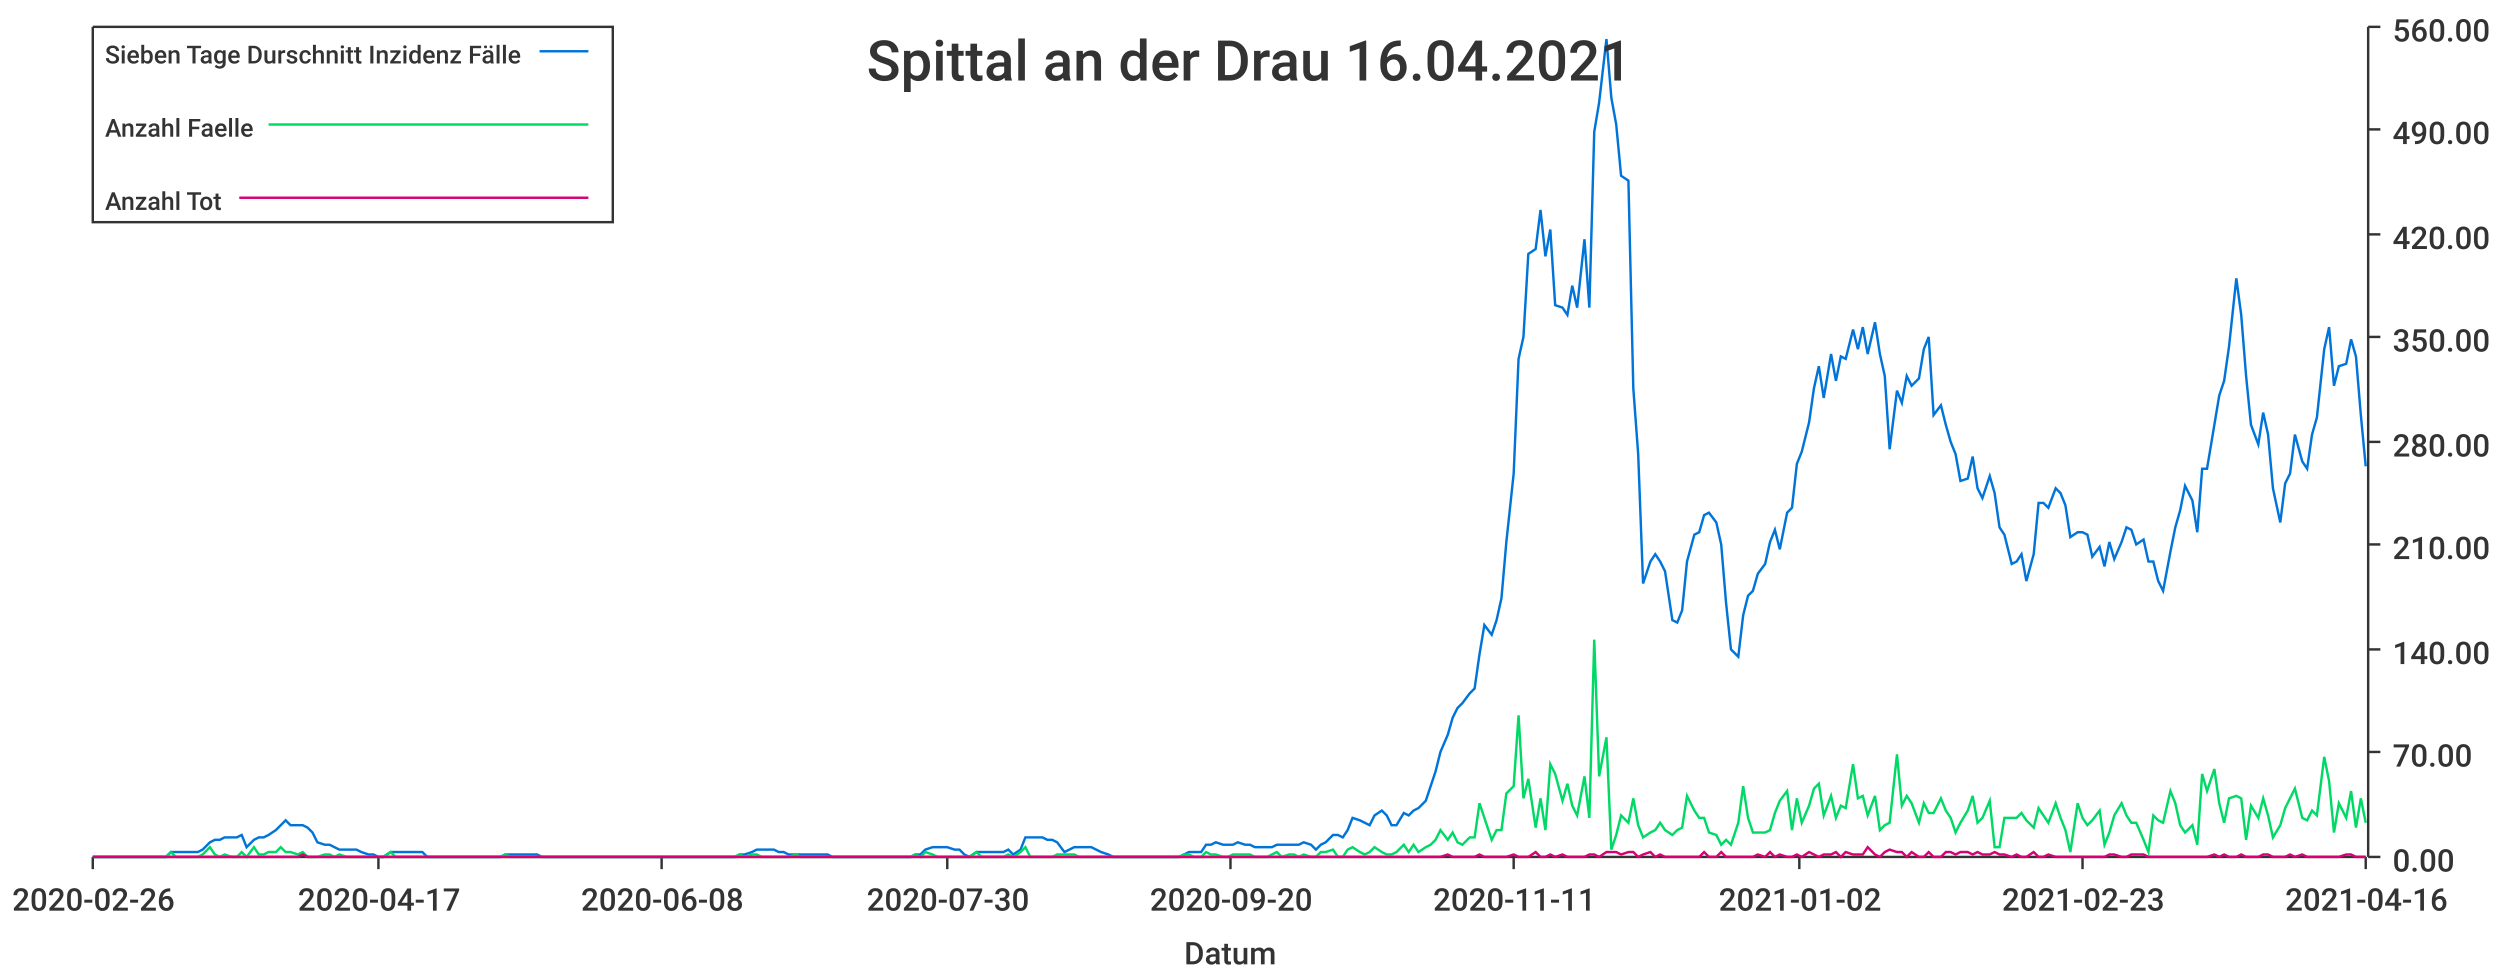
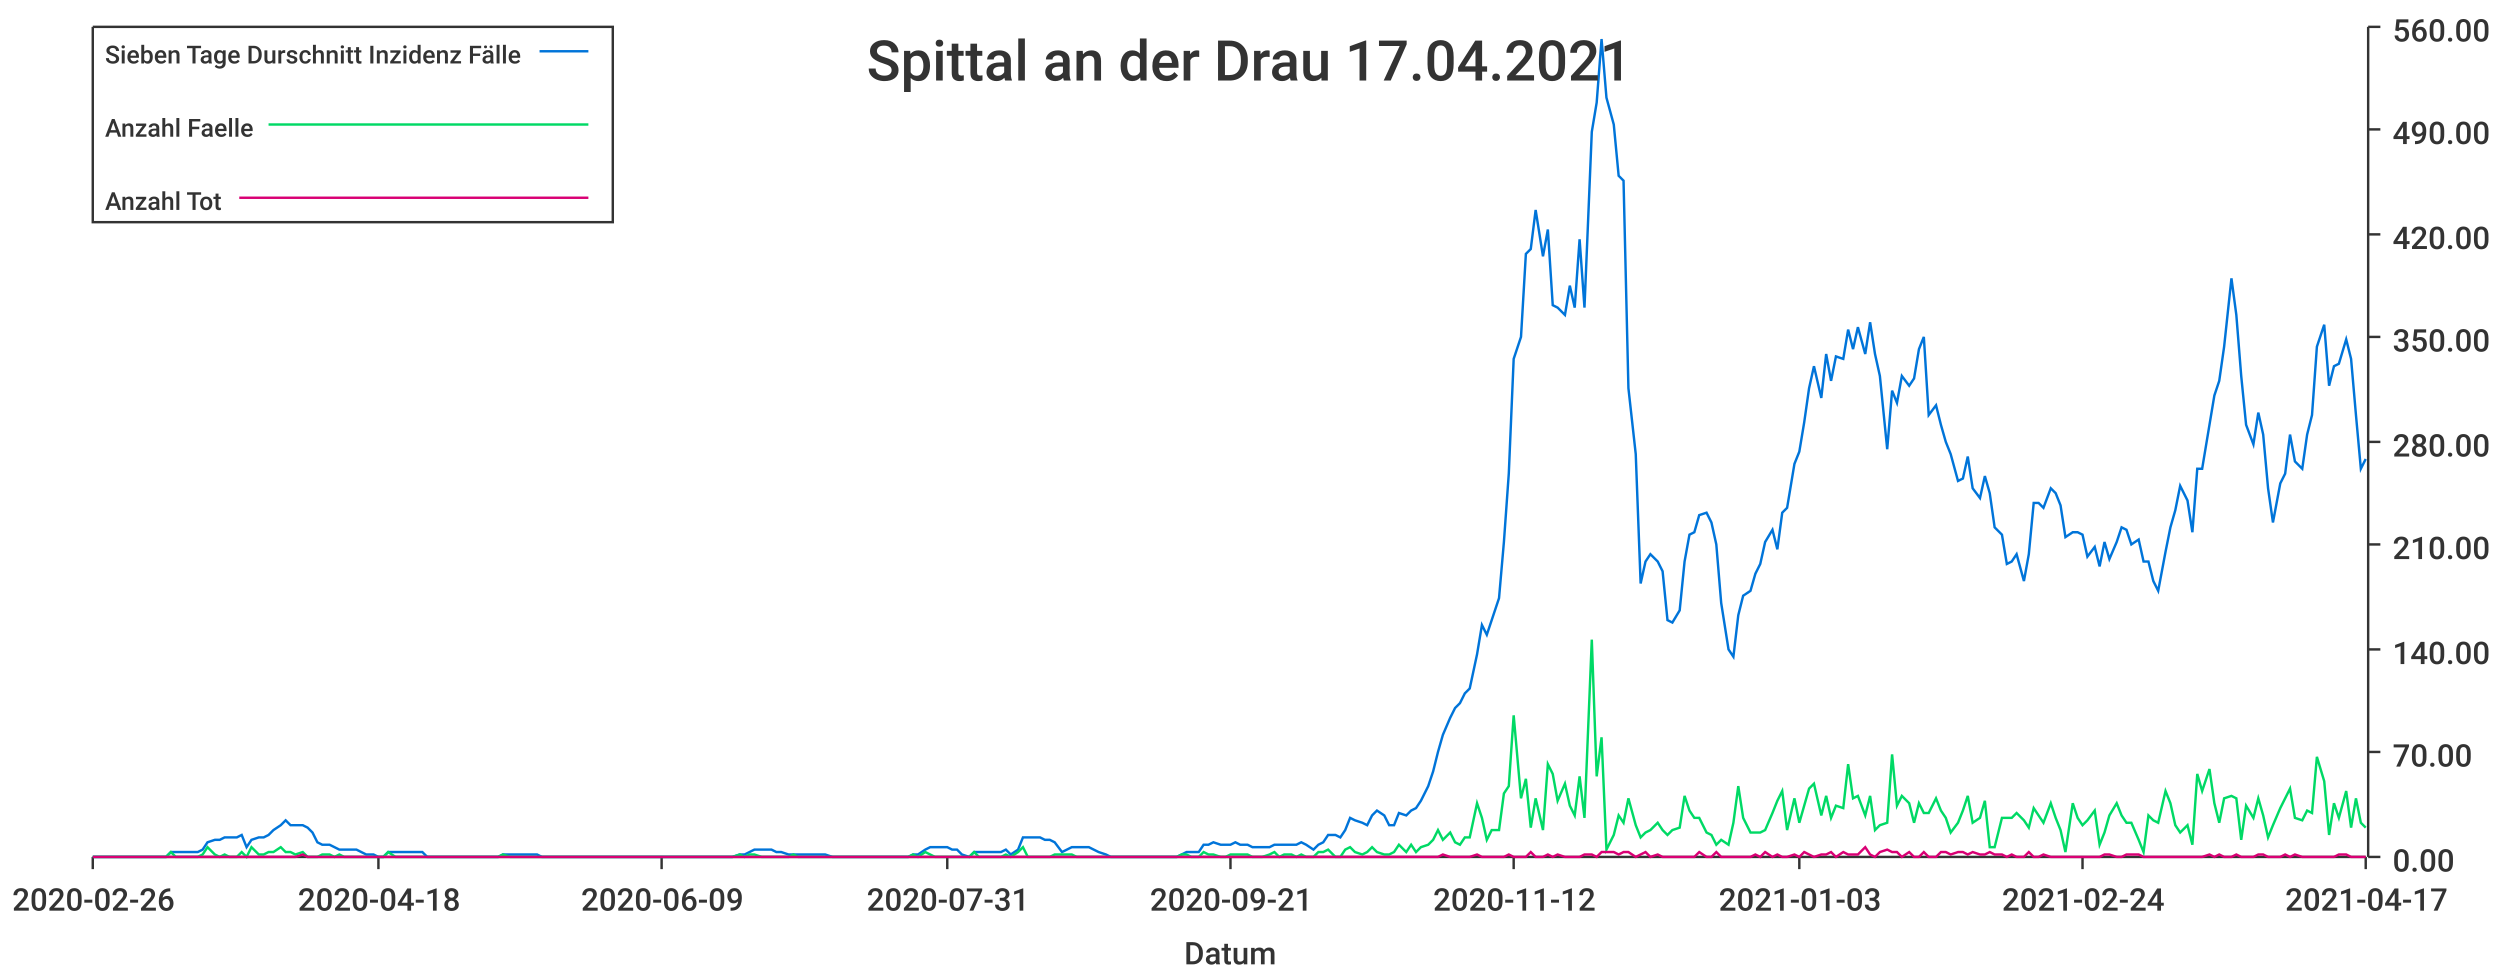
<svg xmlns="http://www.w3.org/2000/svg" width="1024" height="400">\n<path d="M 0 0 L 1024 0 L 1024 400 L 0 400 L 0 0" style="stroke-width:0;stroke:rgba(255,255,255,1.0);fill:rgba(255,255,255,1.0)" />
  <path d="M 38 11 L 969 11 L 969 351 L 38 351 L 38 11" style="stroke-width:0;stroke:rgba(255,255,255,1.0);fill:rgba(255,255,255,1.0)" />
  <path d="M 38 351 L 969 351" style="stroke-width:1;stroke:rgba(51,51,51,1.0);fill:none" />
  <path d="M 38 351 L 38 356" style="stroke-width:1;stroke:rgba(51,51,51,1.0);fill:none" />
  <text x="5" y="373" style="stroke-width:0;stroke:none;fill:rgba(51,51,51,1.0);font-size:12.8px;font-family:'Roboto Medium',sans-serif">2020-02-26</text>
  <path d="M 155 351 L 155 356" style="stroke-width:1;stroke:rgba(51,51,51,1.0);fill:none" />
-   <text x="122" y="373" style="stroke-width:0;stroke:none;fill:rgba(51,51,51,1.0);font-size:12.8px;font-family:'Roboto Medium',sans-serif">2020-04-17</text>
+   <text x="122" y="373" style="stroke-width:0;stroke:none;fill:rgba(51,51,51,1.0);font-size:12.8px;font-family:'Roboto Medium',sans-serif">2020-04-18</text>
  <path d="M 271 351 L 271 356" style="stroke-width:1;stroke:rgba(51,51,51,1.0);fill:none" />
-   <text x="238" y="373" style="stroke-width:0;stroke:none;fill:rgba(51,51,51,1.0);font-size:12.8px;font-family:'Roboto Medium',sans-serif">2020-06-08</text>
+   <text x="238" y="373" style="stroke-width:0;stroke:none;fill:rgba(51,51,51,1.0);font-size:12.8px;font-family:'Roboto Medium',sans-serif">2020-06-09</text>
  <path d="M 388 351 L 388 356" style="stroke-width:1;stroke:rgba(51,51,51,1.0);fill:none" />
-   <text x="355" y="373" style="stroke-width:0;stroke:none;fill:rgba(51,51,51,1.0);font-size:12.8px;font-family:'Roboto Medium',sans-serif">2020-07-30</text>
+   <text x="355" y="373" style="stroke-width:0;stroke:none;fill:rgba(51,51,51,1.0);font-size:12.8px;font-family:'Roboto Medium',sans-serif">2020-07-31</text>
  <path d="M 504 351 L 504 356" style="stroke-width:1;stroke:rgba(51,51,51,1.0);fill:none" />
-   <text x="471" y="373" style="stroke-width:0;stroke:none;fill:rgba(51,51,51,1.0);font-size:12.8px;font-family:'Roboto Medium',sans-serif">2020-09-20</text>
+   <text x="471" y="373" style="stroke-width:0;stroke:none;fill:rgba(51,51,51,1.0);font-size:12.8px;font-family:'Roboto Medium',sans-serif">2020-09-21</text>
  <path d="M 620 351 L 620 356" style="stroke-width:1;stroke:rgba(51,51,51,1.0);fill:none" />
-   <text x="587" y="373" style="stroke-width:0;stroke:none;fill:rgba(51,51,51,1.0);font-size:12.8px;font-family:'Roboto Medium',sans-serif">2020-11-11</text>
+   <text x="587" y="373" style="stroke-width:0;stroke:none;fill:rgba(51,51,51,1.0);font-size:12.8px;font-family:'Roboto Medium',sans-serif">2020-11-12</text>
  <path d="M 737 351 L 737 356" style="stroke-width:1;stroke:rgba(51,51,51,1.0);fill:none" />
-   <text x="704" y="373" style="stroke-width:0;stroke:none;fill:rgba(51,51,51,1.0);font-size:12.8px;font-family:'Roboto Medium',sans-serif">2021-01-02</text>
+   <text x="704" y="373" style="stroke-width:0;stroke:none;fill:rgba(51,51,51,1.0);font-size:12.8px;font-family:'Roboto Medium',sans-serif">2021-01-03</text>
  <path d="M 853 351 L 853 356" style="stroke-width:1;stroke:rgba(51,51,51,1.0);fill:none" />
-   <text x="820" y="373" style="stroke-width:0;stroke:none;fill:rgba(51,51,51,1.0);font-size:12.8px;font-family:'Roboto Medium',sans-serif">2021-02-23</text>
+   <text x="820" y="373" style="stroke-width:0;stroke:none;fill:rgba(51,51,51,1.0);font-size:12.8px;font-family:'Roboto Medium',sans-serif">2021-02-24</text>
  <path d="M 969 351 L 969 356" style="stroke-width:1;stroke:rgba(51,51,51,1.0);fill:none" />
-   <text x="936" y="373" style="stroke-width:0;stroke:none;fill:rgba(51,51,51,1.0);font-size:12.8px;font-family:'Roboto Medium',sans-serif">2021-04-16</text>
+   <text x="936" y="373" style="stroke-width:0;stroke:none;fill:rgba(51,51,51,1.0);font-size:12.8px;font-family:'Roboto Medium',sans-serif">2021-04-17</text>
  <text x="485" y="395" style="stroke-width:0;stroke:none;fill:rgba(51,51,51,1.0);font-size:12.8px;font-family:'Roboto Medium',sans-serif">Datum</text>
  <path d="M 970 351 L 970 11" style="stroke-width:1;stroke:rgba(51,51,51,1.0);fill:none" />
  <path d="M 970 351 L 975 351" style="stroke-width:1;stroke:rgba(51,51,51,1.0);fill:none" />
  <text x="980" y="357" style="stroke-width:0;stroke:none;fill:rgba(51,51,51,1.0);font-size:12.8px;font-family:'Roboto Medium',sans-serif">0.00</text>
  <path d="M 970 308 L 975 308" style="stroke-width:1;stroke:rgba(51,51,51,1.0);fill:none" />
  <text x="980" y="314" style="stroke-width:0;stroke:none;fill:rgba(51,51,51,1.0);font-size:12.8px;font-family:'Roboto Medium',sans-serif">70.00</text>
  <path d="M 970 266 L 975 266" style="stroke-width:1;stroke:rgba(51,51,51,1.0);fill:none" />
  <text x="980" y="272" style="stroke-width:0;stroke:none;fill:rgba(51,51,51,1.0);font-size:12.8px;font-family:'Roboto Medium',sans-serif">140.00</text>
  <path d="M 970 223 L 975 223" style="stroke-width:1;stroke:rgba(51,51,51,1.0);fill:none" />
  <text x="980" y="229" style="stroke-width:0;stroke:none;fill:rgba(51,51,51,1.0);font-size:12.8px;font-family:'Roboto Medium',sans-serif">210.00</text>
  <path d="M 970 181 L 975 181" style="stroke-width:1;stroke:rgba(51,51,51,1.0);fill:none" />
  <text x="980" y="187" style="stroke-width:0;stroke:none;fill:rgba(51,51,51,1.0);font-size:12.8px;font-family:'Roboto Medium',sans-serif">280.00</text>
  <path d="M 970 138 L 975 138" style="stroke-width:1;stroke:rgba(51,51,51,1.0);fill:none" />
  <text x="980" y="144" style="stroke-width:0;stroke:none;fill:rgba(51,51,51,1.0);font-size:12.8px;font-family:'Roboto Medium',sans-serif">350.00</text>
  <path d="M 970 96 L 975 96" style="stroke-width:1;stroke:rgba(51,51,51,1.0);fill:none" />
  <text x="980" y="102" style="stroke-width:0;stroke:none;fill:rgba(51,51,51,1.0);font-size:12.8px;font-family:'Roboto Medium',sans-serif">420.00</text>
  <path d="M 970 53 L 975 53" style="stroke-width:1;stroke:rgba(51,51,51,1.0);fill:none" />
  <text x="980" y="59" style="stroke-width:0;stroke:none;fill:rgba(51,51,51,1.0);font-size:12.8px;font-family:'Roboto Medium',sans-serif">490.00</text>
  <path d="M 970 11 L 975 11" style="stroke-width:1;stroke:rgba(51,51,51,1.0);fill:none" />
  <text x="980" y="17" style="stroke-width:0;stroke:none;fill:rgba(51,51,51,1.0);font-size:12.8px;font-family:'Roboto Medium',sans-serif">560.00</text>
-   <path d="M 38 351 L 41 351 L 43 351 L 45 351 L 47 351 L 50 351 L 52 351 L 54 351 L 56 351 L 59 351 L 61 351 L 63 351 L 65 351 L 68 351 L 70 349 L 72 349 L 74 349 L 77 349 L 79 349 L 81 349 L 83 348 L 86 345 L 88 344 L 90 344 L 92 343 L 95 343 L 97 343 L 99 342 L 101 347 L 104 344 L 106 343 L 108 343 L 110 342 L 113 340 L 115 338 L 117 336 L 119 338 L 122 338 L 124 338 L 126 339 L 128 341 L 130 345 L 133 346 L 135 346 L 137 347 L 139 348 L 142 348 L 144 348 L 146 348 L 148 349 L 151 350 L 153 350 L 155 351 L 157 351 L 160 349 L 162 349 L 164 349 L 166 349 L 169 349 L 171 349 L 173 349 L 175 351 L 178 351 L 180 351 L 182 351 L 184 351 L 187 351 L 189 351 L 191 351 L 193 351 L 196 351 L 198 351 L 200 351 L 202 351 L 205 351 L 207 350 L 209 350 L 211 350 L 213 350 L 216 350 L 218 350 L 220 350 L 222 351 L 225 351 L 227 351 L 229 351 L 231 351 L 234 351 L 236 351 L 238 351 L 240 351 L 243 351 L 245 351 L 247 351 L 249 351 L 252 351 L 254 351 L 256 351 L 258 351 L 261 351 L 263 351 L 265 351 L 267 351 L 270 351 L 272 351 L 274 351 L 276 351 L 279 351 L 281 351 L 283 351 L 285 351 L 288 351 L 290 351 L 292 351 L 294 351 L 296 351 L 299 351 L 301 351 L 303 350 L 305 350 L 308 349 L 310 348 L 312 348 L 314 348 L 317 348 L 319 349 L 321 349 L 323 350 L 326 350 L 328 350 L 330 350 L 332 350 L 335 350 L 337 350 L 339 350 L 341 351 L 344 351 L 346 351 L 348 351 L 350 351 L 353 351 L 355 351 L 357 351 L 359 351 L 362 351 L 364 351 L 366 351 L 368 351 L 371 351 L 373 351 L 375 350 L 377 350 L 379 348 L 382 347 L 384 347 L 386 347 L 388 347 L 391 348 L 393 348 L 395 350 L 397 351 L 400 349 L 402 349 L 404 349 L 406 349 L 409 349 L 411 349 L 413 348 L 415 350 L 418 348 L 420 343 L 422 343 L 424 343 L 427 343 L 429 344 L 431 344 L 433 345 L 436 349 L 438 348 L 440 347 L 442 347 L 445 347 L 447 347 L 449 348 L 451 349 L 454 350 L 456 351 L 458 351 L 460 351 L 462 351 L 465 351 L 467 351 L 469 351 L 471 351 L 474 351 L 476 351 L 478 351 L 480 351 L 483 351 L 485 350 L 487 349 L 489 349 L 492 349 L 494 346 L 496 346 L 498 345 L 501 346 L 503 346 L 505 346 L 507 345 L 510 346 L 512 346 L 514 347 L 516 347 L 519 347 L 521 347 L 523 346 L 525 346 L 528 346 L 530 346 L 532 346 L 534 345 L 537 346 L 539 348 L 541 346 L 543 345 L 546 342 L 548 342 L 550 343 L 552 340 L 554 335 L 557 336 L 559 337 L 561 338 L 563 334 L 566 332 L 568 334 L 570 338 L 572 338 L 575 333 L 577 334 L 579 332 L 581 331 L 584 328 L 586 322 L 588 316 L 590 308 L 593 301 L 595 294 L 597 290 L 599 288 L 602 284 L 604 282 L 606 268 L 608 256 L 611 260 L 613 254 L 615 245 L 617 222 L 620 194 L 622 147 L 624 138 L 626 104 L 629 102 L 631 86 L 633 105 L 635 94 L 637 125 L 640 126 L 642 129 L 644 117 L 646 126 L 649 98 L 651 126 L 653 54 L 655 42 L 658 16 L 660 40 L 662 51 L 664 72 L 667 74 L 669 159 L 671 186 L 673 239 L 676 230 L 678 227 L 680 230 L 682 234 L 685 254 L 687 255 L 689 250 L 691 230 L 694 219 L 696 218 L 698 211 L 700 210 L 703 214 L 705 223 L 707 247 L 709 266 L 712 269 L 714 252 L 716 244 L 718 242 L 720 235 L 723 231 L 725 222 L 727 217 L 729 225 L 732 210 L 734 208 L 736 190 L 738 185 L 741 173 L 743 159 L 745 150 L 747 163 L 750 145 L 752 156 L 754 146 L 756 147 L 759 135 L 761 143 L 763 134 L 765 145 L 768 132 L 770 145 L 772 154 L 774 184 L 777 160 L 779 165 L 781 154 L 783 158 L 786 155 L 788 143 L 790 138 L 792 170 L 795 166 L 797 174 L 799 181 L 801 186 L 803 197 L 806 196 L 808 187 L 810 200 L 812 204 L 815 195 L 817 202 L 819 216 L 821 219 L 824 231 L 826 230 L 828 227 L 830 238 L 833 227 L 835 206 L 837 206 L 839 208 L 842 200 L 844 202 L 846 207 L 848 220 L 851 218 L 853 218 L 855 219 L 857 228 L 860 224 L 862 232 L 864 222 L 866 229 L 869 222 L 871 216 L 873 217 L 875 223 L 878 221 L 880 230 L 882 230 L 884 238 L 886 242 L 889 226 L 891 216 L 893 209 L 895 199 L 898 205 L 900 218 L 902 192 L 904 192 L 907 174 L 909 162 L 911 156 L 913 142 L 916 114 L 918 129 L 920 154 L 922 174 L 925 182 L 927 169 L 929 178 L 931 200 L 934 214 L 936 198 L 938 194 L 940 178 L 943 189 L 945 192 L 947 178 L 949 171 L 952 143 L 954 134 L 956 158 L 958 150 L 961 149 L 963 139 L 965 146 L 967 170 L 969 191" style="stroke-width:1;stroke:rgba(0,116,217,1.0);fill:none" />
-   <path d="M 38 351 L 41 351 L 43 351 L 45 351 L 47 351 L 50 351 L 52 351 L 54 351 L 56 351 L 59 351 L 61 351 L 63 351 L 65 351 L 68 351 L 70 349 L 72 351 L 74 351 L 77 351 L 79 351 L 81 351 L 83 350 L 86 347 L 88 350 L 90 351 L 92 350 L 95 351 L 97 351 L 99 349 L 101 351 L 104 347 L 106 350 L 108 350 L 110 349 L 113 349 L 115 347 L 117 349 L 119 349 L 122 350 L 124 349 L 126 351 L 128 351 L 130 351 L 133 350 L 135 350 L 137 351 L 139 350 L 142 351 L 144 351 L 146 351 L 148 351 L 151 351 L 153 351 L 155 351 L 157 351 L 160 349 L 162 351 L 164 351 L 166 351 L 169 351 L 171 351 L 173 351 L 175 351 L 178 351 L 180 351 L 182 351 L 184 351 L 187 351 L 189 351 L 191 351 L 193 351 L 196 351 L 198 351 L 200 351 L 202 351 L 205 351 L 207 350 L 209 351 L 211 351 L 213 351 L 216 351 L 218 351 L 220 351 L 222 351 L 225 351 L 227 351 L 229 351 L 231 351 L 234 351 L 236 351 L 238 351 L 240 351 L 243 351 L 245 351 L 247 351 L 249 351 L 252 351 L 254 351 L 256 351 L 258 351 L 261 351 L 263 351 L 265 351 L 267 351 L 270 351 L 272 351 L 274 351 L 276 351 L 279 351 L 281 351 L 283 351 L 285 351 L 288 351 L 290 351 L 292 351 L 294 351 L 296 351 L 299 351 L 301 351 L 303 350 L 305 351 L 308 350 L 310 350 L 312 351 L 314 351 L 317 351 L 319 351 L 321 351 L 323 351 L 326 350 L 328 351 L 330 351 L 332 351 L 335 351 L 337 351 L 339 351 L 341 351 L 344 351 L 346 351 L 348 351 L 350 351 L 353 351 L 355 351 L 357 351 L 359 351 L 362 351 L 364 351 L 366 351 L 368 351 L 371 351 L 373 351 L 375 350 L 377 351 L 379 349 L 382 350 L 384 351 L 386 351 L 388 351 L 391 351 L 393 351 L 395 351 L 397 351 L 400 349 L 402 351 L 404 351 L 406 351 L 409 351 L 411 351 L 413 350 L 415 351 L 418 349 L 420 347 L 422 351 L 424 351 L 427 351 L 429 351 L 431 351 L 433 350 L 436 350 L 438 350 L 440 350 L 442 351 L 445 351 L 447 351 L 449 351 L 451 351 L 454 351 L 456 351 L 458 351 L 460 351 L 462 351 L 465 351 L 467 351 L 469 351 L 471 351 L 474 351 L 476 351 L 478 351 L 480 351 L 483 351 L 485 350 L 487 350 L 489 351 L 492 351 L 494 349 L 496 350 L 498 350 L 501 351 L 503 351 L 505 350 L 507 350 L 510 350 L 512 350 L 514 351 L 516 351 L 519 351 L 521 350 L 523 349 L 525 351 L 528 350 L 530 350 L 532 351 L 534 350 L 537 351 L 539 351 L 541 349 L 543 349 L 546 348 L 548 351 L 550 351 L 552 348 L 554 347 L 557 349 L 559 350 L 561 349 L 563 347 L 566 349 L 568 350 L 570 350 L 572 349 L 575 346 L 577 349 L 579 346 L 581 349 L 584 347 L 586 346 L 588 344 L 590 340 L 593 344 L 595 341 L 597 345 L 599 346 L 602 343 L 604 343 L 606 329 L 608 335 L 611 344 L 613 340 L 615 340 L 617 325 L 620 322 L 622 293 L 624 327 L 626 319 L 629 339 L 631 327 L 633 340 L 635 313 L 637 317 L 640 328 L 642 321 L 644 330 L 646 334 L 649 318 L 651 335 L 653 262 L 655 318 L 658 302 L 660 348 L 662 342 L 664 334 L 667 337 L 669 327 L 671 338 L 673 343 L 676 341 L 678 340 L 680 337 L 682 340 L 685 342 L 687 340 L 689 339 L 691 326 L 694 332 L 696 335 L 698 335 L 700 341 L 703 342 L 705 346 L 707 344 L 709 346 L 712 337 L 714 322 L 716 335 L 718 341 L 720 341 L 723 341 L 725 340 L 727 333 L 729 328 L 732 324 L 734 340 L 736 327 L 738 337 L 741 330 L 743 323 L 745 321 L 747 334 L 750 326 L 752 335 L 754 330 L 756 331 L 759 313 L 761 327 L 763 326 L 765 334 L 768 326 L 770 340 L 772 338 L 774 337 L 777 309 L 779 330 L 781 326 L 783 329 L 786 337 L 788 329 L 790 333 L 792 333 L 795 327 L 797 332 L 799 335 L 801 341 L 803 337 L 806 332 L 808 326 L 810 337 L 812 335 L 815 328 L 817 347 L 819 347 L 821 335 L 824 335 L 826 335 L 828 333 L 830 336 L 833 339 L 835 331 L 837 334 L 839 337 L 842 329 L 844 335 L 846 340 L 848 349 L 851 329 L 853 335 L 855 338 L 857 336 L 860 332 L 862 346 L 864 341 L 866 334 L 869 329 L 871 334 L 873 337 L 875 337 L 878 344 L 880 349 L 882 334 L 884 336 L 886 337 L 889 324 L 891 329 L 893 338 L 895 341 L 898 338 L 900 346 L 902 317 L 904 324 L 907 315 L 909 329 L 911 337 L 913 327 L 916 326 L 918 327 L 920 344 L 922 330 L 925 335 L 927 327 L 929 334 L 931 343 L 934 338 L 936 331 L 938 327 L 940 323 L 943 335 L 945 336 L 947 332 L 949 334 L 952 310 L 954 320 L 956 341 L 958 329 L 961 335 L 963 324 L 965 339 L 967 327 L 969 337" style="stroke-width:1;stroke:rgba(0,217,101,1.0);fill:none" />
-   <path d="M 38 351 L 41 351 L 43 351 L 45 351 L 47 351 L 50 351 L 52 351 L 54 351 L 56 351 L 59 351 L 61 351 L 63 351 L 65 351 L 68 351 L 70 351 L 72 351 L 74 351 L 77 351 L 79 351 L 81 351 L 83 351 L 86 351 L 88 351 L 90 351 L 92 351 L 95 351 L 97 351 L 99 351 L 101 351 L 104 351 L 106 351 L 108 351 L 110 351 L 113 351 L 115 351 L 117 351 L 119 351 L 122 351 L 124 350 L 126 351 L 128 351 L 130 351 L 133 351 L 135 351 L 137 351 L 139 351 L 142 351 L 144 351 L 146 351 L 148 351 L 151 351 L 153 351 L 155 351 L 157 351 L 160 351 L 162 351 L 164 351 L 166 351 L 169 351 L 171 351 L 173 351 L 175 351 L 178 351 L 180 351 L 182 351 L 184 351 L 187 351 L 189 351 L 191 351 L 193 351 L 196 351 L 198 351 L 200 351 L 202 351 L 205 351 L 207 351 L 209 351 L 211 351 L 213 351 L 216 351 L 218 351 L 220 351 L 222 351 L 225 351 L 227 351 L 229 351 L 231 351 L 234 351 L 236 351 L 238 351 L 240 351 L 243 351 L 245 351 L 247 351 L 249 351 L 252 351 L 254 351 L 256 351 L 258 351 L 261 351 L 263 351 L 265 351 L 267 351 L 270 351 L 272 351 L 274 351 L 276 351 L 279 351 L 281 351 L 283 351 L 285 351 L 288 351 L 290 351 L 292 351 L 294 351 L 296 351 L 299 351 L 301 351 L 303 351 L 305 351 L 308 351 L 310 351 L 312 351 L 314 351 L 317 351 L 319 351 L 321 351 L 323 351 L 326 351 L 328 351 L 330 351 L 332 351 L 335 351 L 337 351 L 339 351 L 341 351 L 344 351 L 346 351 L 348 351 L 350 351 L 353 351 L 355 351 L 357 351 L 359 351 L 362 351 L 364 351 L 366 351 L 368 351 L 371 351 L 373 351 L 375 351 L 377 351 L 379 351 L 382 351 L 384 351 L 386 351 L 388 351 L 391 351 L 393 351 L 395 351 L 397 351 L 400 351 L 402 351 L 404 351 L 406 351 L 409 351 L 411 351 L 413 351 L 415 351 L 418 351 L 420 351 L 422 351 L 424 351 L 427 351 L 429 351 L 431 351 L 433 351 L 436 351 L 438 351 L 440 351 L 442 351 L 445 351 L 447 351 L 449 351 L 451 351 L 454 351 L 456 351 L 458 351 L 460 351 L 462 351 L 465 351 L 467 351 L 469 351 L 471 351 L 474 351 L 476 351 L 478 351 L 480 351 L 483 351 L 485 351 L 487 351 L 489 351 L 492 351 L 494 351 L 496 351 L 498 351 L 501 351 L 503 351 L 505 351 L 507 351 L 510 351 L 512 351 L 514 351 L 516 351 L 519 351 L 521 351 L 523 351 L 525 351 L 528 351 L 530 351 L 532 351 L 534 351 L 537 351 L 539 351 L 541 351 L 543 351 L 546 351 L 548 351 L 550 351 L 552 351 L 554 351 L 557 351 L 559 351 L 561 351 L 563 351 L 566 351 L 568 351 L 570 351 L 572 351 L 575 351 L 577 351 L 579 351 L 581 351 L 584 351 L 586 351 L 588 351 L 590 351 L 593 350 L 595 351 L 597 351 L 599 351 L 602 351 L 604 351 L 606 350 L 608 351 L 611 351 L 613 351 L 615 351 L 617 351 L 620 350 L 622 351 L 624 351 L 626 351 L 629 349 L 631 351 L 633 351 L 635 350 L 637 351 L 640 350 L 642 351 L 644 351 L 646 351 L 649 351 L 651 350 L 653 350 L 655 351 L 658 349 L 660 349 L 662 349 L 664 350 L 667 349 L 669 349 L 671 351 L 673 350 L 676 349 L 678 351 L 680 350 L 682 351 L 685 351 L 687 351 L 689 351 L 691 351 L 694 351 L 696 351 L 698 349 L 700 351 L 703 351 L 705 349 L 707 351 L 709 351 L 712 351 L 714 351 L 716 351 L 718 351 L 720 350 L 723 351 L 725 349 L 727 351 L 729 350 L 732 351 L 734 351 L 736 350 L 738 351 L 741 349 L 743 350 L 745 351 L 747 350 L 750 350 L 752 349 L 754 351 L 756 349 L 759 350 L 761 350 L 763 350 L 765 347 L 768 350 L 770 351 L 772 349 L 774 348 L 777 349 L 779 349 L 781 351 L 783 349 L 786 351 L 788 351 L 790 349 L 792 351 L 795 351 L 797 349 L 799 349 L 801 350 L 803 349 L 806 349 L 808 350 L 810 349 L 812 350 L 815 350 L 817 349 L 819 350 L 821 350 L 824 351 L 826 350 L 828 351 L 830 351 L 833 349 L 835 351 L 837 351 L 839 350 L 842 351 L 844 351 L 846 351 L 848 351 L 851 351 L 853 351 L 855 351 L 857 351 L 860 351 L 862 351 L 864 350 L 866 350 L 869 351 L 871 351 L 873 350 L 875 350 L 878 350 L 880 351 L 882 351 L 884 351 L 886 351 L 889 351 L 891 351 L 893 351 L 895 351 L 898 351 L 900 351 L 902 351 L 904 351 L 907 350 L 909 351 L 911 350 L 913 351 L 916 351 L 918 350 L 920 351 L 922 351 L 925 351 L 927 350 L 929 350 L 931 351 L 934 351 L 936 351 L 938 350 L 940 351 L 943 350 L 945 351 L 947 351 L 949 351 L 952 351 L 954 351 L 956 351 L 958 351 L 961 350 L 963 350 L 965 351 L 967 351 L 969 351" style="stroke-width:1;stroke:rgba(217,0,116,1.0);fill:none" />
-   <text x="355" y="33" style="stroke-width:0;stroke:none;fill:rgba(51,51,51,1.0);font-size:23.0px;font-family:'Roboto Medium',sans-serif">Spittal an der Drau 16.04.2021</text>
+   <path d="M 38 351 L 41 351 L 43 351 L 45 351 L 47 351 L 50 351 L 52 351 L 54 351 L 56 351 L 59 351 L 61 351 L 63 351 L 65 351 L 68 351 L 70 349 L 72 349 L 74 349 L 77 349 L 79 349 L 81 349 L 83 348 L 85 345 L 88 344 L 90 344 L 92 343 L 94 343 L 97 343 L 99 342 L 101 347 L 103 344 L 106 343 L 108 343 L 110 342 L 112 340 L 115 338 L 117 336 L 119 338 L 121 338 L 124 338 L 126 339 L 128 341 L 130 345 L 132 346 L 135 346 L 137 347 L 139 348 L 141 348 L 144 348 L 146 348 L 148 349 L 150 350 L 153 350 L 155 351 L 157 351 L 159 349 L 162 349 L 164 349 L 166 349 L 168 349 L 171 349 L 173 349 L 175 351 L 177 351 L 179 351 L 182 351 L 184 351 L 186 351 L 188 351 L 191 351 L 193 351 L 195 351 L 197 351 L 200 351 L 202 351 L 204 351 L 206 350 L 209 350 L 211 350 L 213 350 L 215 350 L 218 350 L 220 350 L 222 351 L 224 351 L 226 351 L 229 351 L 231 351 L 233 351 L 235 351 L 238 351 L 240 351 L 242 351 L 244 351 L 247 351 L 249 351 L 251 351 L 253 351 L 256 351 L 258 351 L 260 351 L 262 351 L 265 351 L 267 351 L 269 351 L 271 351 L 273 351 L 276 351 L 278 351 L 280 351 L 282 351 L 285 351 L 287 351 L 289 351 L 291 351 L 294 351 L 296 351 L 298 351 L 300 351 L 303 350 L 305 350 L 307 349 L 309 348 L 312 348 L 314 348 L 316 348 L 318 349 L 320 349 L 323 350 L 325 350 L 327 350 L 329 350 L 332 350 L 334 350 L 336 350 L 338 350 L 341 351 L 343 351 L 345 351 L 347 351 L 350 351 L 352 351 L 354 351 L 356 351 L 359 351 L 361 351 L 363 351 L 365 351 L 367 351 L 370 351 L 372 351 L 374 350 L 376 350 L 379 348 L 381 347 L 383 347 L 385 347 L 388 347 L 390 348 L 392 348 L 394 350 L 397 351 L 399 349 L 401 349 L 403 349 L 406 349 L 408 349 L 410 349 L 412 348 L 414 350 L 417 348 L 419 343 L 421 343 L 423 343 L 426 343 L 428 344 L 430 344 L 432 345 L 435 349 L 437 348 L 439 347 L 441 347 L 444 347 L 446 347 L 448 348 L 450 349 L 453 350 L 455 351 L 457 351 L 459 351 L 461 351 L 464 351 L 466 351 L 468 351 L 470 351 L 473 351 L 475 351 L 477 351 L 479 351 L 482 351 L 484 350 L 486 349 L 488 349 L 491 349 L 493 346 L 495 346 L 497 345 L 500 346 L 502 346 L 504 346 L 506 345 L 508 346 L 511 346 L 513 347 L 515 347 L 517 347 L 520 347 L 522 346 L 524 346 L 526 346 L 529 346 L 531 346 L 533 345 L 535 346 L 538 348 L 540 346 L 542 345 L 544 342 L 547 342 L 549 343 L 551 340 L 553 335 L 555 336 L 558 337 L 560 338 L 562 334 L 564 332 L 567 334 L 569 338 L 571 338 L 573 333 L 576 334 L 578 332 L 580 331 L 582 328 L 585 322 L 587 316 L 589 308 L 591 301 L 594 294 L 596 290 L 598 288 L 600 284 L 602 282 L 605 268 L 607 256 L 609 260 L 611 254 L 614 245 L 616 222 L 618 194 L 620 147 L 623 138 L 625 104 L 627 102 L 629 86 L 632 105 L 634 94 L 636 125 L 638 126 L 641 129 L 643 117 L 645 126 L 647 98 L 649 126 L 652 54 L 654 42 L 656 16 L 658 40 L 661 51 L 663 72 L 665 74 L 667 159 L 670 186 L 672 239 L 674 230 L 676 227 L 679 230 L 681 234 L 683 254 L 685 255 L 688 250 L 690 230 L 692 219 L 694 218 L 696 211 L 699 210 L 701 214 L 703 223 L 705 247 L 708 266 L 710 269 L 712 252 L 714 244 L 717 242 L 719 235 L 721 231 L 723 222 L 726 217 L 728 225 L 730 210 L 732 208 L 735 190 L 737 185 L 739 173 L 741 159 L 743 150 L 746 163 L 748 145 L 750 156 L 752 146 L 755 147 L 757 135 L 759 143 L 761 134 L 764 145 L 766 132 L 768 145 L 770 154 L 773 184 L 775 160 L 777 165 L 779 154 L 782 158 L 784 155 L 786 143 L 788 138 L 790 170 L 793 166 L 795 174 L 797 181 L 799 186 L 802 197 L 804 196 L 806 187 L 808 200 L 811 204 L 813 195 L 815 202 L 817 216 L 820 219 L 822 231 L 824 230 L 826 227 L 829 238 L 831 227 L 833 206 L 835 206 L 837 208 L 840 200 L 842 202 L 844 207 L 846 220 L 849 218 L 851 218 L 853 219 L 855 228 L 858 224 L 860 232 L 862 222 L 864 229 L 867 222 L 869 216 L 871 217 L 873 223 L 876 221 L 878 230 L 880 230 L 882 238 L 884 242 L 887 226 L 889 216 L 891 209 L 893 199 L 896 205 L 898 218 L 900 192 L 902 192 L 905 174 L 907 162 L 909 156 L 911 142 L 914 114 L 916 129 L 918 154 L 920 174 L 923 182 L 925 169 L 927 178 L 929 200 L 931 214 L 934 198 L 936 194 L 938 178 L 940 189 L 943 192 L 945 178 L 947 170 L 949 142 L 952 133 L 954 158 L 956 150 L 958 149 L 961 139 L 963 147 L 965 170 L 967 192 L 969 188" style="stroke-width:1;stroke:rgba(0,116,217,1.0);fill:none" />
+   <path d="M 38 351 L 41 351 L 43 351 L 45 351 L 47 351 L 50 351 L 52 351 L 54 351 L 56 351 L 59 351 L 61 351 L 63 351 L 65 351 L 68 351 L 70 349 L 72 351 L 74 351 L 77 351 L 79 351 L 81 351 L 83 350 L 85 347 L 88 350 L 90 351 L 92 350 L 94 351 L 97 351 L 99 349 L 101 351 L 103 347 L 106 350 L 108 350 L 110 349 L 112 349 L 115 347 L 117 349 L 119 349 L 121 350 L 124 349 L 126 351 L 128 351 L 130 351 L 132 350 L 135 350 L 137 351 L 139 350 L 141 351 L 144 351 L 146 351 L 148 351 L 150 351 L 153 351 L 155 351 L 157 351 L 159 349 L 162 351 L 164 351 L 166 351 L 168 351 L 171 351 L 173 351 L 175 351 L 177 351 L 179 351 L 182 351 L 184 351 L 186 351 L 188 351 L 191 351 L 193 351 L 195 351 L 197 351 L 200 351 L 202 351 L 204 351 L 206 350 L 209 351 L 211 351 L 213 351 L 215 351 L 218 351 L 220 351 L 222 351 L 224 351 L 226 351 L 229 351 L 231 351 L 233 351 L 235 351 L 238 351 L 240 351 L 242 351 L 244 351 L 247 351 L 249 351 L 251 351 L 253 351 L 256 351 L 258 351 L 260 351 L 262 351 L 265 351 L 267 351 L 269 351 L 271 351 L 273 351 L 276 351 L 278 351 L 280 351 L 282 351 L 285 351 L 287 351 L 289 351 L 291 351 L 294 351 L 296 351 L 298 351 L 300 351 L 303 350 L 305 351 L 307 350 L 309 350 L 312 351 L 314 351 L 316 351 L 318 351 L 320 351 L 323 351 L 325 350 L 327 351 L 329 351 L 332 351 L 334 351 L 336 351 L 338 351 L 341 351 L 343 351 L 345 351 L 347 351 L 350 351 L 352 351 L 354 351 L 356 351 L 359 351 L 361 351 L 363 351 L 365 351 L 367 351 L 370 351 L 372 351 L 374 350 L 376 351 L 379 349 L 381 350 L 383 351 L 385 351 L 388 351 L 390 351 L 392 351 L 394 351 L 397 351 L 399 349 L 401 351 L 403 351 L 406 351 L 408 351 L 410 351 L 412 350 L 414 351 L 417 349 L 419 347 L 421 351 L 423 351 L 426 351 L 428 351 L 430 351 L 432 350 L 435 350 L 437 350 L 439 350 L 441 351 L 444 351 L 446 351 L 448 351 L 450 351 L 453 351 L 455 351 L 457 351 L 459 351 L 461 351 L 464 351 L 466 351 L 468 351 L 470 351 L 473 351 L 475 351 L 477 351 L 479 351 L 482 351 L 484 350 L 486 350 L 488 351 L 491 351 L 493 349 L 495 350 L 497 350 L 500 351 L 502 351 L 504 350 L 506 350 L 508 350 L 511 350 L 513 351 L 515 351 L 517 351 L 520 350 L 522 349 L 524 351 L 526 350 L 529 350 L 531 351 L 533 350 L 535 351 L 538 351 L 540 349 L 542 349 L 544 348 L 547 351 L 549 351 L 551 348 L 553 347 L 555 349 L 558 350 L 560 349 L 562 347 L 564 349 L 567 350 L 569 350 L 571 349 L 573 346 L 576 349 L 578 346 L 580 349 L 582 347 L 585 346 L 587 344 L 589 340 L 591 344 L 594 341 L 596 345 L 598 346 L 600 343 L 602 343 L 605 329 L 607 335 L 609 344 L 611 340 L 614 340 L 616 325 L 618 322 L 620 293 L 623 327 L 625 319 L 627 339 L 629 327 L 632 340 L 634 313 L 636 317 L 638 328 L 641 321 L 643 330 L 645 334 L 647 318 L 649 335 L 652 262 L 654 318 L 656 302 L 658 348 L 661 342 L 663 334 L 665 337 L 667 327 L 670 338 L 672 343 L 674 341 L 676 340 L 679 337 L 681 340 L 683 342 L 685 340 L 688 339 L 690 326 L 692 332 L 694 335 L 696 335 L 699 341 L 701 342 L 703 346 L 705 344 L 708 346 L 710 337 L 712 322 L 714 335 L 717 341 L 719 341 L 721 341 L 723 340 L 726 333 L 728 328 L 730 324 L 732 340 L 735 327 L 737 337 L 739 330 L 741 323 L 743 321 L 746 334 L 748 326 L 750 335 L 752 330 L 755 331 L 757 313 L 759 327 L 761 326 L 764 334 L 766 326 L 768 340 L 770 338 L 773 337 L 775 309 L 777 330 L 779 326 L 782 329 L 784 337 L 786 329 L 788 333 L 790 333 L 793 327 L 795 332 L 797 335 L 799 341 L 802 337 L 804 332 L 806 326 L 808 337 L 811 335 L 813 328 L 815 347 L 817 347 L 820 335 L 822 335 L 824 335 L 826 333 L 829 336 L 831 339 L 833 331 L 835 334 L 837 337 L 840 329 L 842 335 L 844 340 L 846 349 L 849 329 L 851 335 L 853 338 L 855 336 L 858 332 L 860 346 L 862 341 L 864 334 L 867 329 L 869 334 L 871 337 L 873 337 L 876 344 L 878 349 L 880 334 L 882 336 L 884 337 L 887 324 L 889 329 L 891 338 L 893 341 L 896 338 L 898 346 L 900 317 L 902 324 L 905 315 L 907 329 L 909 337 L 911 327 L 914 326 L 916 327 L 918 344 L 920 330 L 923 335 L 925 327 L 927 334 L 929 343 L 931 338 L 934 331 L 936 327 L 938 323 L 940 335 L 943 336 L 945 332 L 947 333 L 949 310 L 952 320 L 954 342 L 956 329 L 958 335 L 961 324 L 963 339 L 965 327 L 967 337 L 969 339" style="stroke-width:1;stroke:rgba(0,217,101,1.0);fill:none" />
+   <path d="M 38 351 L 41 351 L 43 351 L 45 351 L 47 351 L 50 351 L 52 351 L 54 351 L 56 351 L 59 351 L 61 351 L 63 351 L 65 351 L 68 351 L 70 351 L 72 351 L 74 351 L 77 351 L 79 351 L 81 351 L 83 351 L 85 351 L 88 351 L 90 351 L 92 351 L 94 351 L 97 351 L 99 351 L 101 351 L 103 351 L 106 351 L 108 351 L 110 351 L 112 351 L 115 351 L 117 351 L 119 351 L 121 351 L 124 350 L 126 351 L 128 351 L 130 351 L 132 351 L 135 351 L 137 351 L 139 351 L 141 351 L 144 351 L 146 351 L 148 351 L 150 351 L 153 351 L 155 351 L 157 351 L 159 351 L 162 351 L 164 351 L 166 351 L 168 351 L 171 351 L 173 351 L 175 351 L 177 351 L 179 351 L 182 351 L 184 351 L 186 351 L 188 351 L 191 351 L 193 351 L 195 351 L 197 351 L 200 351 L 202 351 L 204 351 L 206 351 L 209 351 L 211 351 L 213 351 L 215 351 L 218 351 L 220 351 L 222 351 L 224 351 L 226 351 L 229 351 L 231 351 L 233 351 L 235 351 L 238 351 L 240 351 L 242 351 L 244 351 L 247 351 L 249 351 L 251 351 L 253 351 L 256 351 L 258 351 L 260 351 L 262 351 L 265 351 L 267 351 L 269 351 L 271 351 L 273 351 L 276 351 L 278 351 L 280 351 L 282 351 L 285 351 L 287 351 L 289 351 L 291 351 L 294 351 L 296 351 L 298 351 L 300 351 L 303 351 L 305 351 L 307 351 L 309 351 L 312 351 L 314 351 L 316 351 L 318 351 L 320 351 L 323 351 L 325 351 L 327 351 L 329 351 L 332 351 L 334 351 L 336 351 L 338 351 L 341 351 L 343 351 L 345 351 L 347 351 L 350 351 L 352 351 L 354 351 L 356 351 L 359 351 L 361 351 L 363 351 L 365 351 L 367 351 L 370 351 L 372 351 L 374 351 L 376 351 L 379 351 L 381 351 L 383 351 L 385 351 L 388 351 L 390 351 L 392 351 L 394 351 L 397 351 L 399 351 L 401 351 L 403 351 L 406 351 L 408 351 L 410 351 L 412 351 L 414 351 L 417 351 L 419 351 L 421 351 L 423 351 L 426 351 L 428 351 L 430 351 L 432 351 L 435 351 L 437 351 L 439 351 L 441 351 L 444 351 L 446 351 L 448 351 L 450 351 L 453 351 L 455 351 L 457 351 L 459 351 L 461 351 L 464 351 L 466 351 L 468 351 L 470 351 L 473 351 L 475 351 L 477 351 L 479 351 L 482 351 L 484 351 L 486 351 L 488 351 L 491 351 L 493 351 L 495 351 L 497 351 L 500 351 L 502 351 L 504 351 L 506 351 L 508 351 L 511 351 L 513 351 L 515 351 L 517 351 L 520 351 L 522 351 L 524 351 L 526 351 L 529 351 L 531 351 L 533 351 L 535 351 L 538 351 L 540 351 L 542 351 L 544 351 L 547 351 L 549 351 L 551 351 L 553 351 L 555 351 L 558 351 L 560 351 L 562 351 L 564 351 L 567 351 L 569 351 L 571 351 L 573 351 L 576 351 L 578 351 L 580 351 L 582 351 L 585 351 L 587 351 L 589 351 L 591 350 L 594 351 L 596 351 L 598 351 L 600 351 L 602 351 L 605 350 L 607 351 L 609 351 L 611 351 L 614 351 L 616 351 L 618 350 L 620 351 L 623 351 L 625 351 L 627 349 L 629 351 L 632 351 L 634 350 L 636 351 L 638 350 L 641 351 L 643 351 L 645 351 L 647 351 L 649 350 L 652 350 L 654 351 L 656 349 L 658 349 L 661 349 L 663 350 L 665 349 L 667 349 L 670 351 L 672 350 L 674 349 L 676 351 L 679 350 L 681 351 L 683 351 L 685 351 L 688 351 L 690 351 L 692 351 L 694 351 L 696 349 L 699 351 L 701 351 L 703 349 L 705 351 L 708 351 L 710 351 L 712 351 L 714 351 L 717 351 L 719 350 L 721 351 L 723 349 L 726 351 L 728 350 L 730 351 L 732 351 L 735 350 L 737 351 L 739 349 L 741 350 L 743 351 L 746 350 L 748 350 L 750 349 L 752 351 L 755 349 L 757 350 L 759 350 L 761 350 L 764 347 L 766 350 L 768 351 L 770 349 L 773 348 L 775 349 L 777 349 L 779 351 L 782 349 L 784 351 L 786 351 L 788 349 L 790 351 L 793 351 L 795 349 L 797 349 L 799 350 L 802 349 L 804 349 L 806 350 L 808 349 L 811 350 L 813 350 L 815 349 L 817 350 L 820 350 L 822 351 L 824 350 L 826 351 L 829 351 L 831 349 L 833 351 L 835 351 L 837 350 L 840 351 L 842 351 L 844 351 L 846 351 L 849 351 L 851 351 L 853 351 L 855 351 L 858 351 L 860 351 L 862 350 L 864 350 L 867 351 L 869 351 L 871 350 L 873 350 L 876 350 L 878 351 L 880 351 L 882 351 L 884 351 L 887 351 L 889 351 L 891 351 L 893 351 L 896 351 L 898 351 L 900 351 L 902 351 L 905 350 L 907 351 L 909 350 L 911 351 L 914 351 L 916 350 L 918 351 L 920 351 L 923 351 L 925 350 L 927 350 L 929 351 L 931 351 L 934 351 L 936 350 L 938 351 L 940 350 L 943 351 L 945 351 L 947 351 L 949 351 L 952 351 L 954 351 L 956 351 L 958 350 L 961 350 L 963 351 L 965 351 L 967 351 L 969 351" style="stroke-width:1;stroke:rgba(217,0,116,1.0);fill:none" />
+   <text x="355" y="33" style="stroke-width:0;stroke:none;fill:rgba(51,51,51,1.0);font-size:23.0px;font-family:'Roboto Medium',sans-serif">Spittal an der Drau 17.04.2021</text>
  <path d="M 38 11 L 251 11 L 251 91 L 38 91 L 38 11" style="stroke-width:1;stroke:rgba(51,51,51,1.0);fill:rgba(255,255,255,1.0)" />
  <text x="43" y="26" style="stroke-width:0;stroke:none;fill:rgba(51,51,51,1.0);font-size:10.2px;font-family:'Roboto Medium',sans-serif">Sieben Tage Durschnitt Inzidenz Fälle</text>
  <path d="M 221 21 L 241 21" style="stroke-width:1;stroke:rgba(0,116,217,1.0);fill:none" />
  <text x="43" y="56" style="stroke-width:0;stroke:none;fill:rgba(51,51,51,1.0);font-size:10.2px;font-family:'Roboto Medium',sans-serif">Anzahl Faelle</text>
  <path d="M 110 51 L 241 51" style="stroke-width:1;stroke:rgba(0,217,101,1.0);fill:none" />
  <text x="43" y="86" style="stroke-width:0;stroke:none;fill:rgba(51,51,51,1.0);font-size:10.2px;font-family:'Roboto Medium',sans-serif">Anzahl Tot</text>
  <path d="M 98 81 L 241 81" style="stroke-width:1;stroke:rgba(217,0,116,1.0);fill:none" />
</svg>
